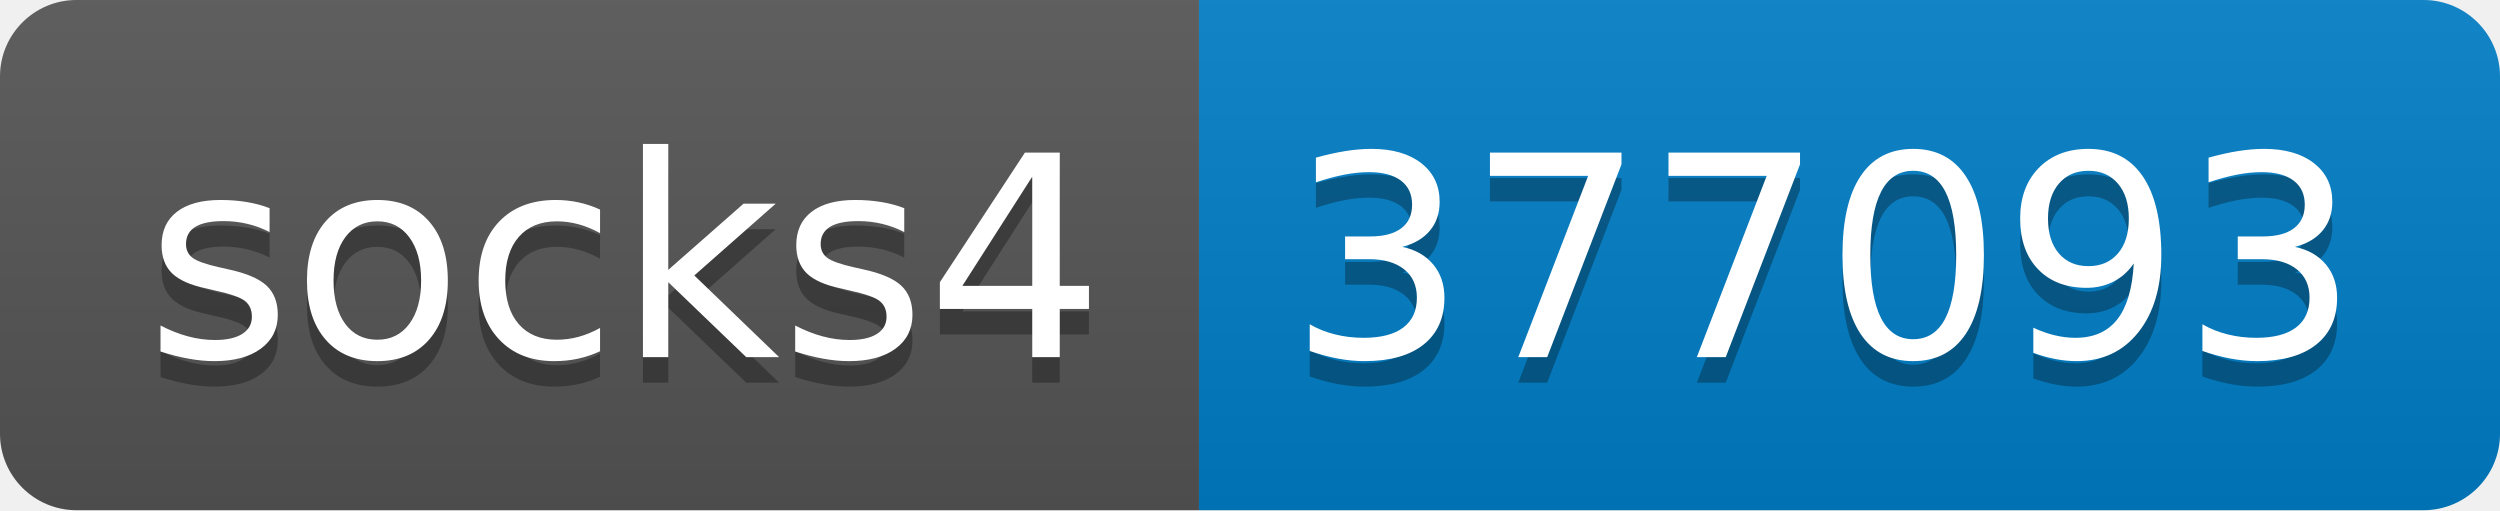
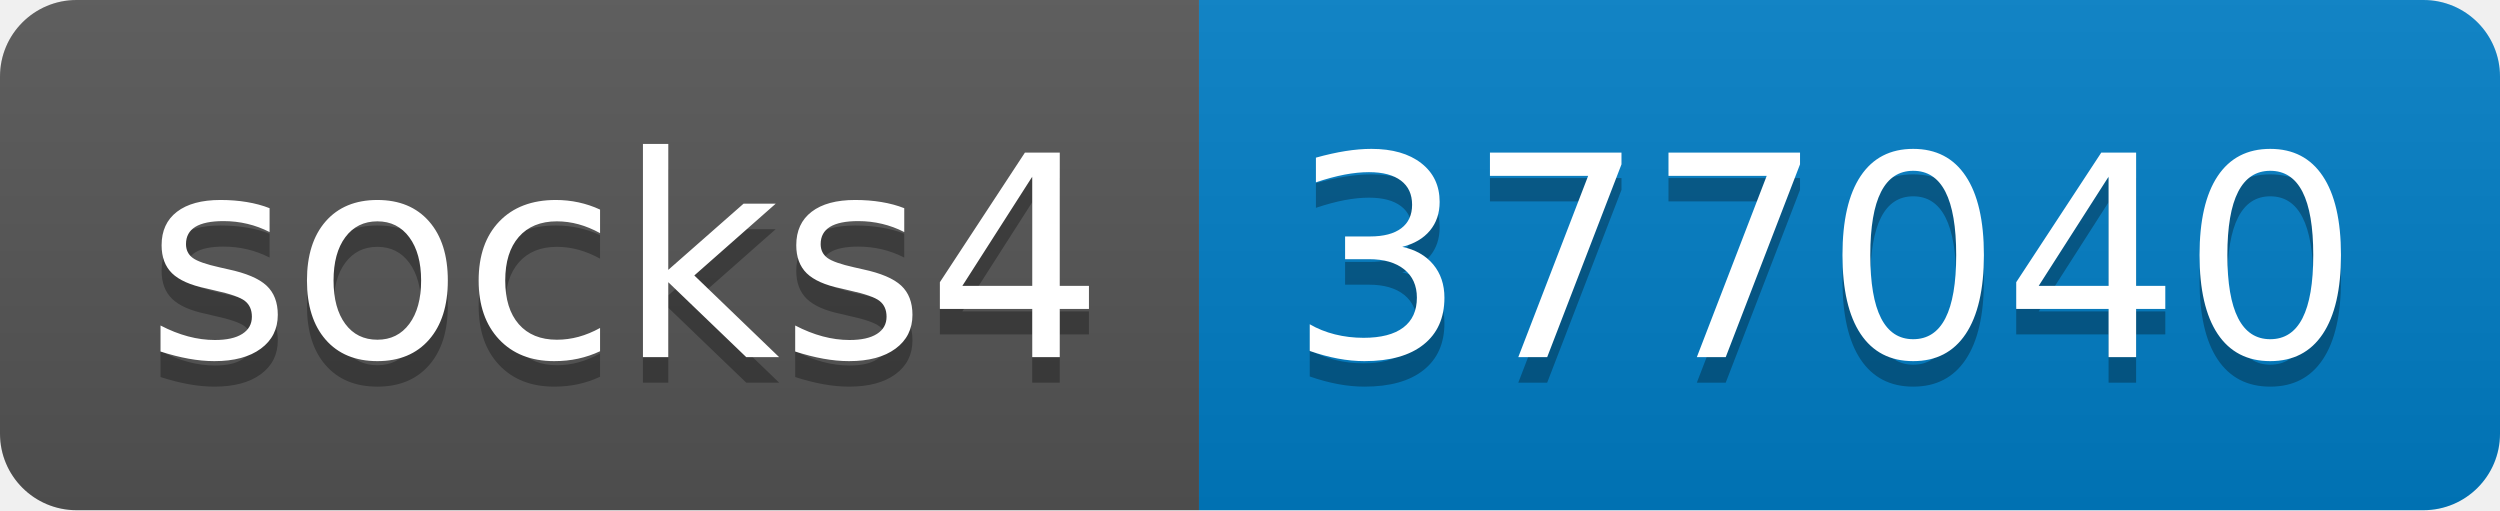
- <svg xmlns="http://www.w3.org/2000/svg" width="98" height="20" role="img" aria-label="socks4: 377093">
+ <svg xmlns="http://www.w3.org/2000/svg" width="98" height="20" role="img" aria-label="socks4: 377040">
  <linearGradient id="s" x2="0" y2="100%">
    <stop offset="0" stop-color="#bbb" stop-opacity=".1" />
    <stop offset="1" stop-opacity=".1" />
  </linearGradient>
  <clipPath id="r">
    <rect width="98" height="20" rx="3" fill="#fff" />
  </clipPath>
  <g clip-path="url(#r)">
    <rect width="47" height="20" fill="#555" />
    <rect x="47" width="51" height="20" fill="#007ec6" />
    <rect width="98" height="20" fill="url(#s)" />
  </g>
  <g fill="#fff" text-anchor="middle" font-family="Verdana,Geneva,DejaVu Sans,sans-serif" text-rendering="geometricPrecision" font-size="110">
    <text aria-hidden="true" x="245" y="150" fill="#010101" fill-opacity=".3" transform="scale(.1)" textLength="370">socks4</text>
    <text x="245" y="140" transform="scale(.1)" fill="#fff" textLength="370">socks4</text>
-     <text aria-hidden="true" x="715" y="150" fill="#010101" fill-opacity=".3" transform="scale(.1)" textLength="410">377093</text>
-     <text x="715" y="140" transform="scale(.1)" fill="#fff" textLength="410">377093</text>
+     <text aria-hidden="true" x="715" y="150" fill="#010101" fill-opacity=".3" transform="scale(.1)" textLength="410">377040</text>
+     <text x="715" y="140" transform="scale(.1)" fill="#fff" textLength="410">377040</text>
  </g>
</svg>
